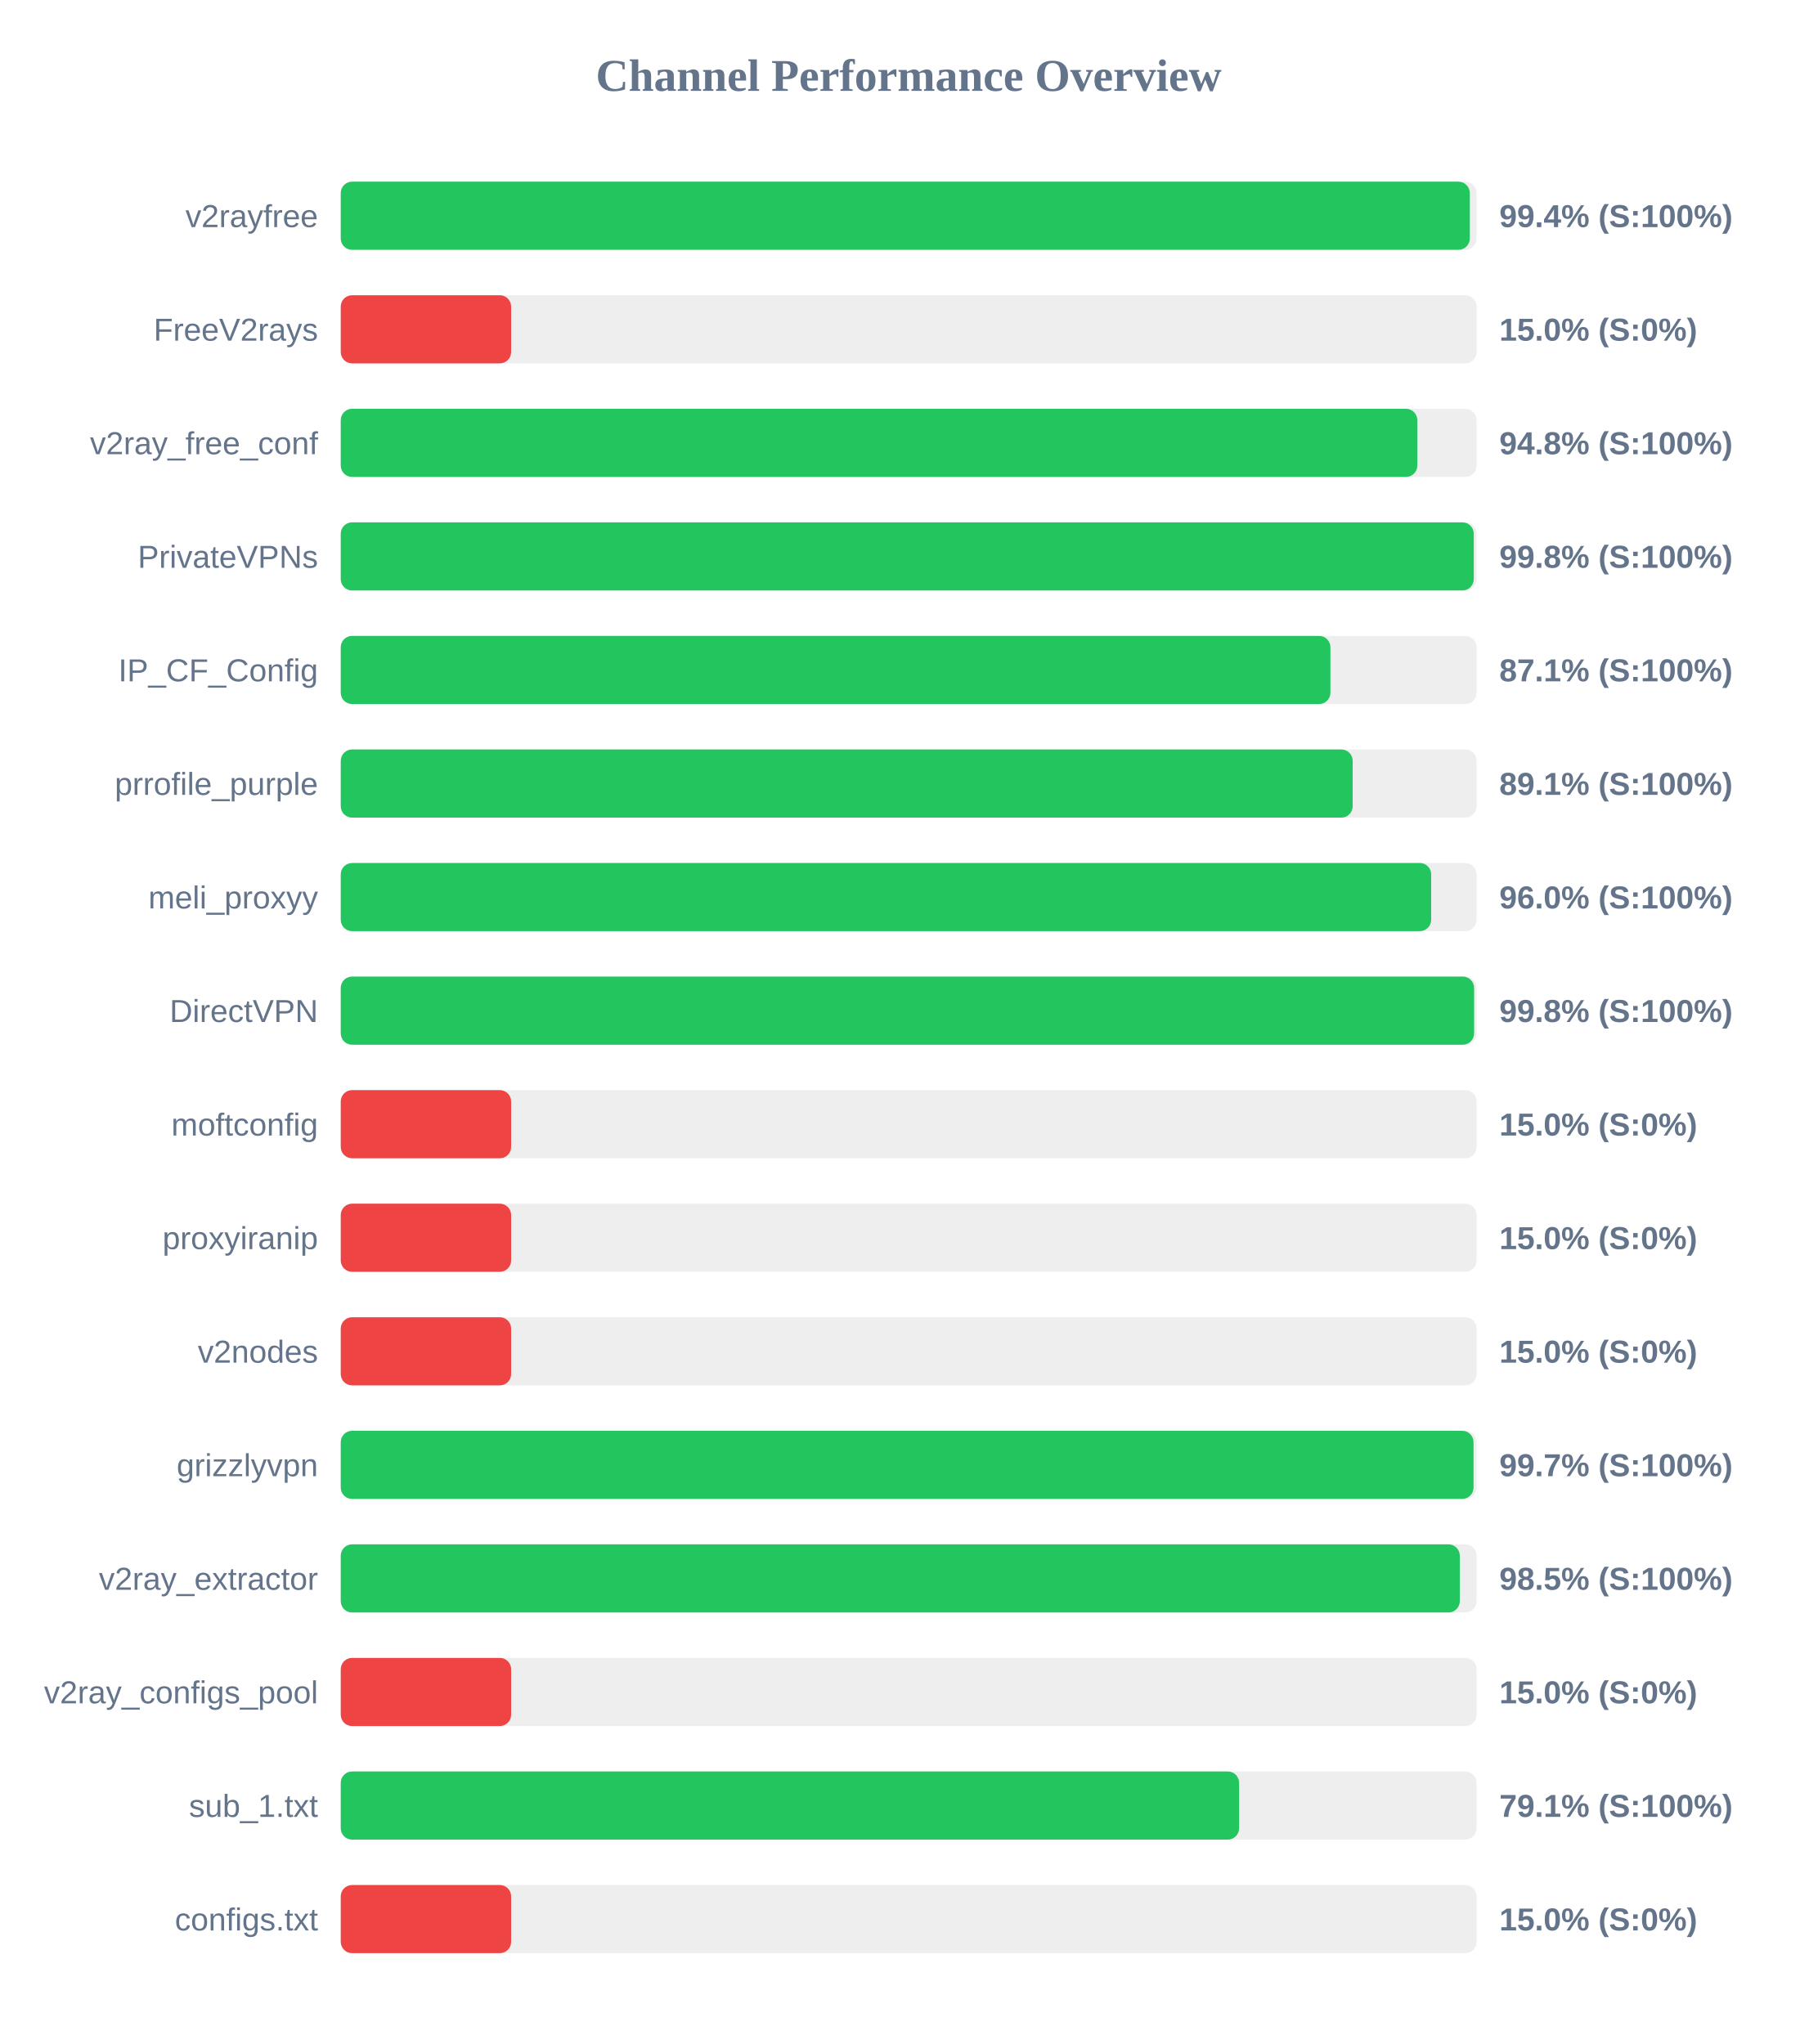
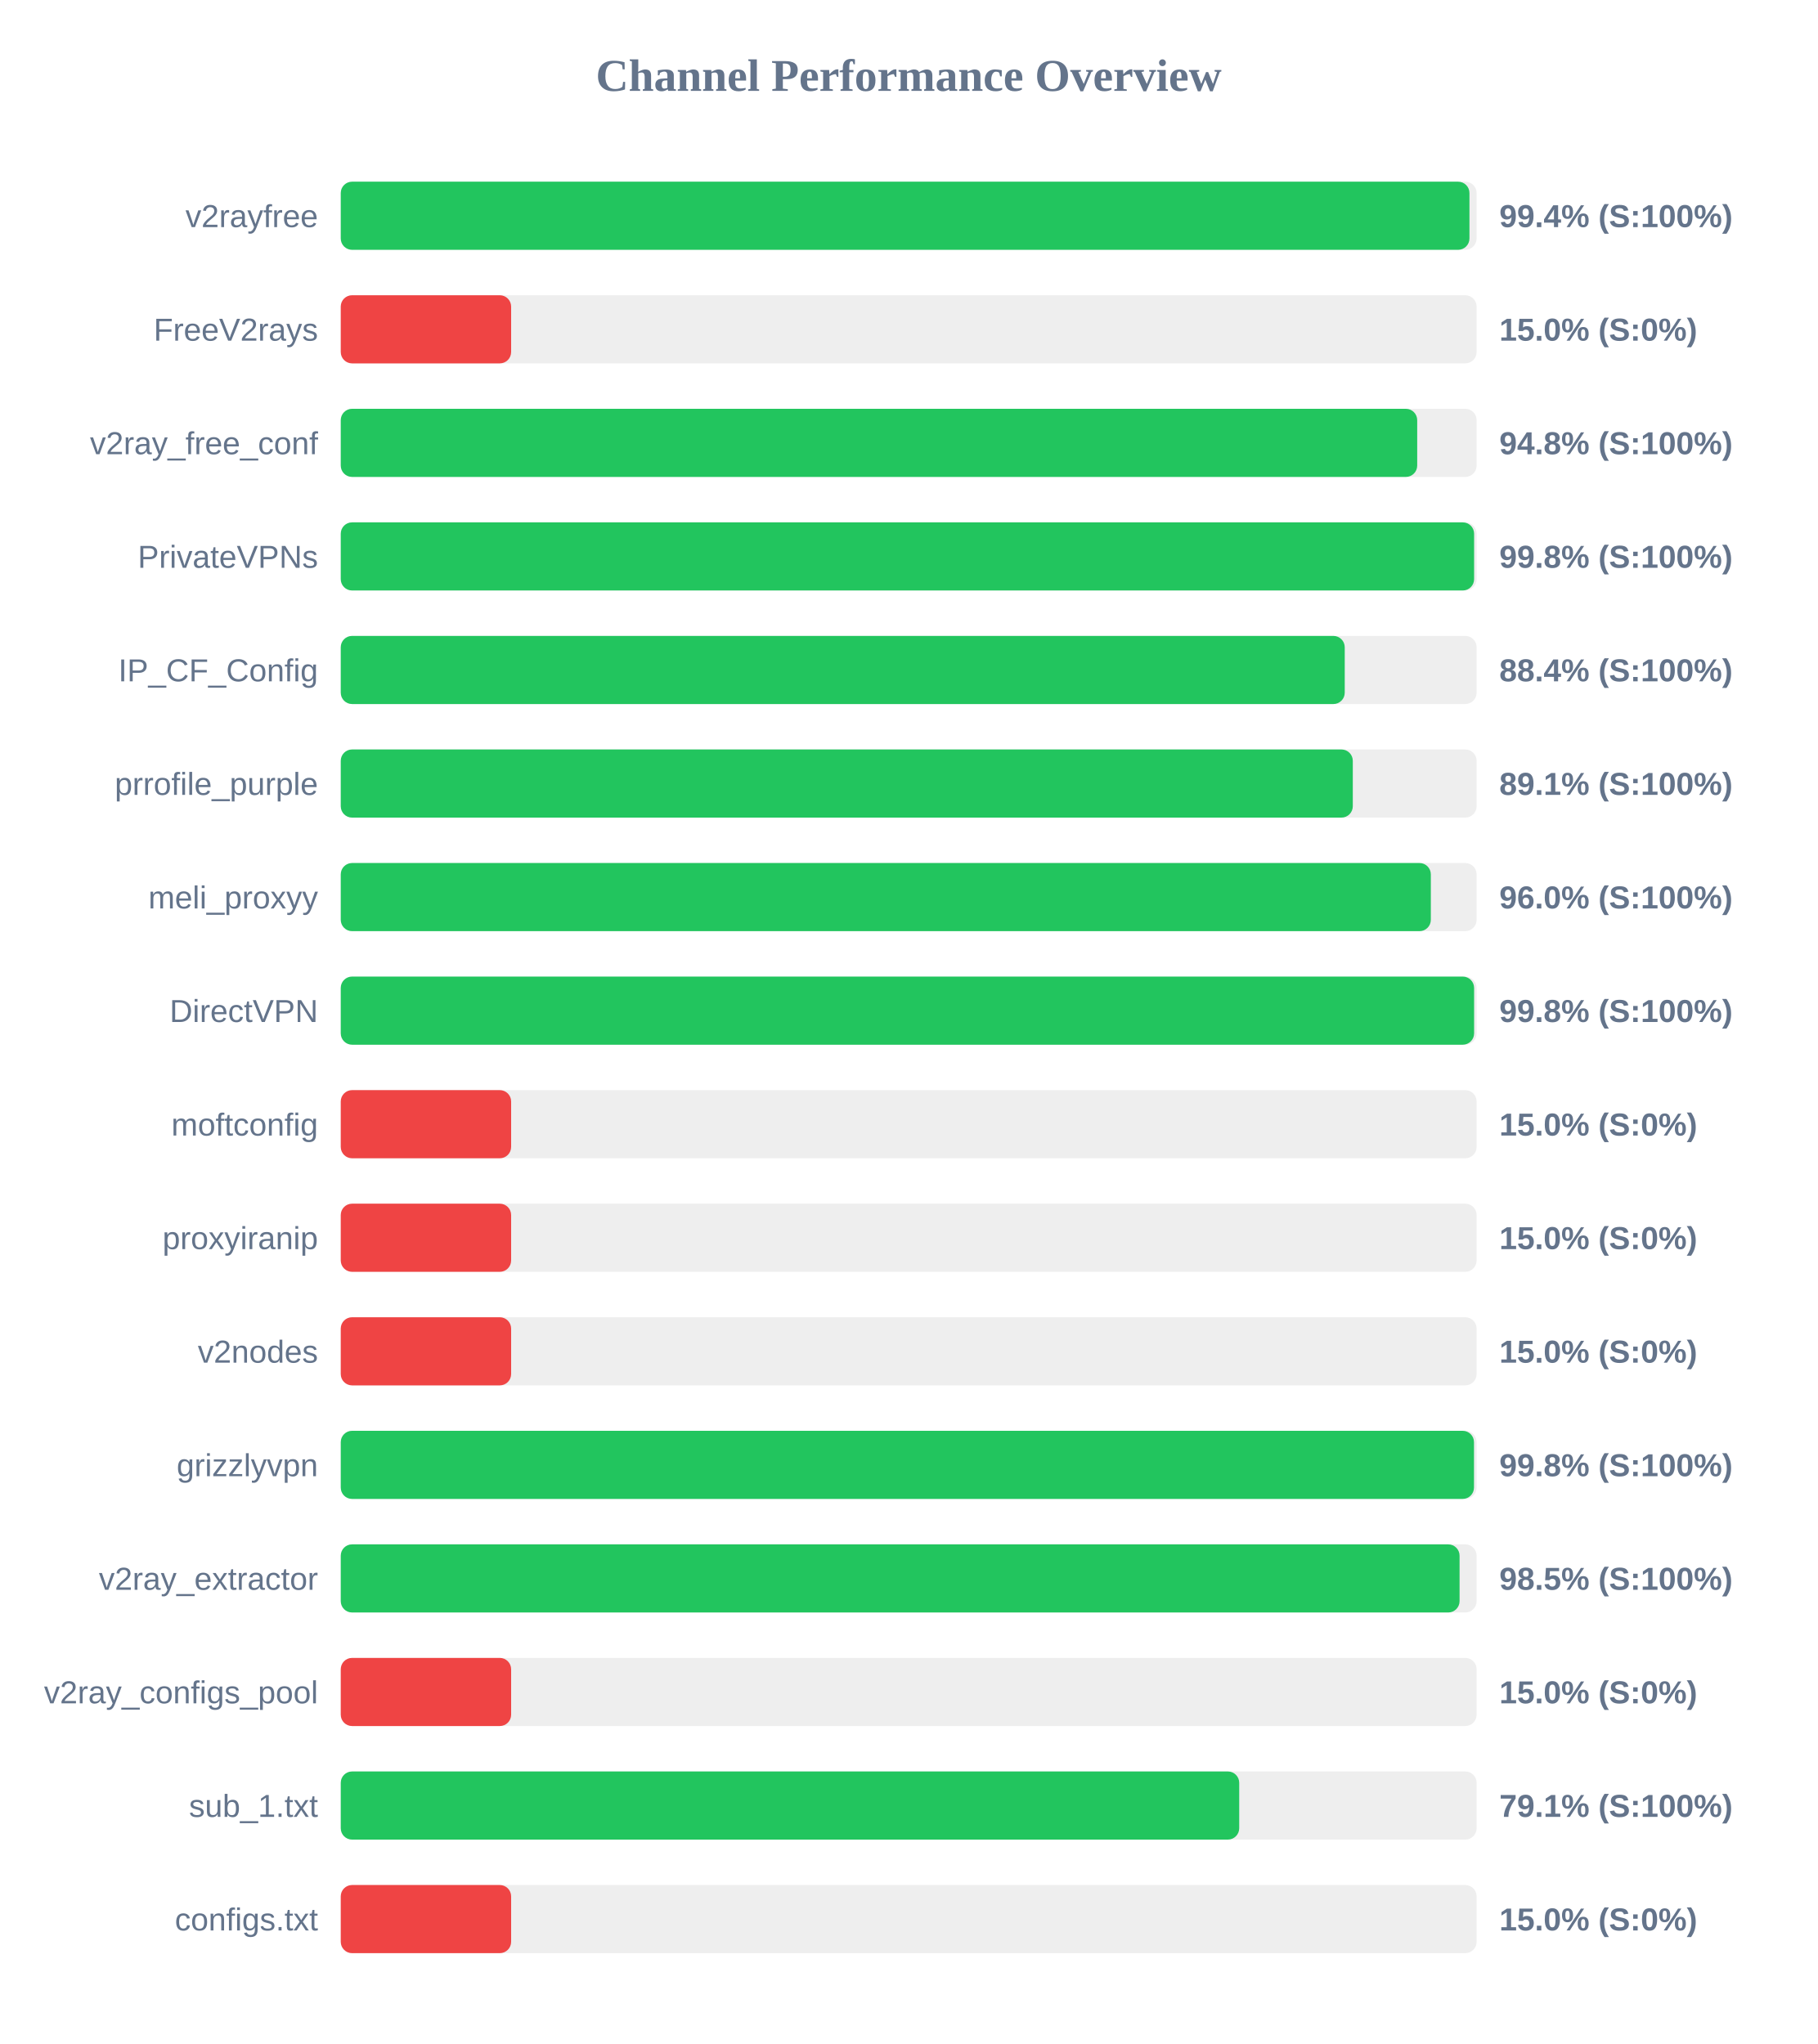
<svg xmlns="http://www.w3.org/2000/svg" width="800" height="900" version="1.1">
  <style>
        .row { font: 14px Arial; fill: #64748b; }
        .score { font: bold 14px Arial; fill: #64748b; }
    </style>
  <text x="400" y="40" text-anchor="middle" font-size="20px" font-weight="bold" fill="#64748b">Channel Performance Overview</text>
  <rect x="150" y="80" width="500" height="30" fill="#eee" rx="5" />
-   <rect x="150" y="80" width="497.0" height="30" fill="#22c55e" rx="5" />
+   <rect x="150" y="80" width="496.85" height="30" fill="#22c55e" rx="5" />
  <text x="140" y="100" text-anchor="end" class="row">v2rayfree</text>
  <text x="660" y="100" text-anchor="start" class="score">99.4% (S:100%)</text>
  <rect x="150" y="130" width="500" height="30" fill="#eee" rx="5" />
  <rect x="150" y="130" width="75.0" height="30" fill="#ef4444" rx="5" />
  <text x="140" y="150" text-anchor="end" class="row">FreeV2rays</text>
  <text x="660" y="150" text-anchor="start" class="score">15.0% (S:0%)</text>
  <rect x="150" y="180" width="500" height="30" fill="#eee" rx="5" />
-   <rect x="150" y="180" width="473.9" height="30" fill="#22c55e" rx="5" />
+   <rect x="150" y="180" width="473.85" height="30" fill="#22c55e" rx="5" />
  <text x="140" y="200" text-anchor="end" class="row">v2ray_free_conf</text>
  <text x="660" y="200" text-anchor="start" class="score">94.8% (S:100%)</text>
  <rect x="150" y="230" width="500" height="30" fill="#eee" rx="5" />
-   <rect x="150" y="230" width="498.75" height="30" fill="#22c55e" rx="5" />
+   <rect x="150" y="230" width="498.9" height="30" fill="#22c55e" rx="5" />
  <text x="140" y="250" text-anchor="end" class="row">PrivateVPNs</text>
  <text x="660" y="250" text-anchor="start" class="score">99.8% (S:100%)</text>
  <rect x="150" y="280" width="500" height="30" fill="#eee" rx="5" />
-   <rect x="150" y="280" width="435.65" height="30" fill="#22c55e" rx="5" />
+   <rect x="150" y="280" width="441.95" height="30" fill="#22c55e" rx="5" />
  <text x="140" y="300" text-anchor="end" class="row">IP_CF_Config</text>
-   <text x="660" y="300" text-anchor="start" class="score">87.1% (S:100%)</text>
+   <text x="660" y="300" text-anchor="start" class="score">88.4% (S:100%)</text>
  <rect x="150" y="330" width="500" height="30" fill="#eee" rx="5" />
-   <rect x="150" y="330" width="445.45" height="30" fill="#22c55e" rx="5" />
+   <rect x="150" y="330" width="445.5" height="30" fill="#22c55e" rx="5" />
  <text x="140" y="350" text-anchor="end" class="row">prrofile_purple</text>
  <text x="660" y="350" text-anchor="start" class="score">89.1% (S:100%)</text>
  <rect x="150" y="380" width="500" height="30" fill="#eee" rx="5" />
-   <rect x="150" y="380" width="480.0" height="30" fill="#22c55e" rx="5" />
+   <rect x="150" y="380" width="479.85" height="30" fill="#22c55e" rx="5" />
  <text x="140" y="400" text-anchor="end" class="row">meli_proxyy</text>
  <text x="660" y="400" text-anchor="start" class="score">96.0% (S:100%)</text>
  <rect x="150" y="430" width="500" height="30" fill="#eee" rx="5" />
  <rect x="150" y="430" width="498.9" height="30" fill="#22c55e" rx="5" />
  <text x="140" y="450" text-anchor="end" class="row">DirectVPN</text>
  <text x="660" y="450" text-anchor="start" class="score">99.8% (S:100%)</text>
  <rect x="150" y="480" width="500" height="30" fill="#eee" rx="5" />
  <rect x="150" y="480" width="75.0" height="30" fill="#ef4444" rx="5" />
  <text x="140" y="500" text-anchor="end" class="row">moftconfig</text>
  <text x="660" y="500" text-anchor="start" class="score">15.0% (S:0%)</text>
  <rect x="150" y="530" width="500" height="30" fill="#eee" rx="5" />
  <rect x="150" y="530" width="75.0" height="30" fill="#ef4444" rx="5" />
  <text x="140" y="550" text-anchor="end" class="row">proxyiranip</text>
  <text x="660" y="550" text-anchor="start" class="score">15.0% (S:0%)</text>
  <rect x="150" y="580" width="500" height="30" fill="#eee" rx="5" />
  <rect x="150" y="580" width="75.0" height="30" fill="#ef4444" rx="5" />
  <text x="140" y="600" text-anchor="end" class="row">v2nodes</text>
  <text x="660" y="600" text-anchor="start" class="score">15.0% (S:0%)</text>
  <rect x="150" y="630" width="500" height="30" fill="#eee" rx="5" />
-   <rect x="150" y="630" width="498.65" height="30" fill="#22c55e" rx="5" />
+   <rect x="150" y="630" width="498.85" height="30" fill="#22c55e" rx="5" />
  <text x="140" y="650" text-anchor="end" class="row">grizzlyvpn</text>
-   <text x="660" y="650" text-anchor="start" class="score">99.7% (S:100%)</text>
+   <text x="660" y="650" text-anchor="start" class="score">99.8% (S:100%)</text>
  <rect x="150" y="680" width="500" height="30" fill="#eee" rx="5" />
-   <rect x="150" y="680" width="492.6" height="30" fill="#22c55e" rx="5" />
+   <rect x="150" y="680" width="492.5" height="30" fill="#22c55e" rx="5" />
  <text x="140" y="700" text-anchor="end" class="row">v2ray_extractor</text>
  <text x="660" y="700" text-anchor="start" class="score">98.5% (S:100%)</text>
  <rect x="150" y="730" width="500" height="30" fill="#eee" rx="5" />
  <rect x="150" y="730" width="75.0" height="30" fill="#ef4444" rx="5" />
  <text x="140" y="750" text-anchor="end" class="row">v2ray_configs_pool</text>
  <text x="660" y="750" text-anchor="start" class="score">15.0% (S:0%)</text>
  <rect x="150" y="780" width="500" height="30" fill="#eee" rx="5" />
-   <rect x="150" y="780" width="395.45" height="30" fill="#22c55e" rx="5" />
+   <rect x="150" y="780" width="395.5" height="30" fill="#22c55e" rx="5" />
  <text x="140" y="800" text-anchor="end" class="row">sub_1.txt</text>
  <text x="660" y="800" text-anchor="start" class="score">79.1% (S:100%)</text>
  <rect x="150" y="830" width="500" height="30" fill="#eee" rx="5" />
  <rect x="150" y="830" width="75.0" height="30" fill="#ef4444" rx="5" />
  <text x="140" y="850" text-anchor="end" class="row">configs.txt</text>
  <text x="660" y="850" text-anchor="start" class="score">15.0% (S:0%)</text>
</svg>
